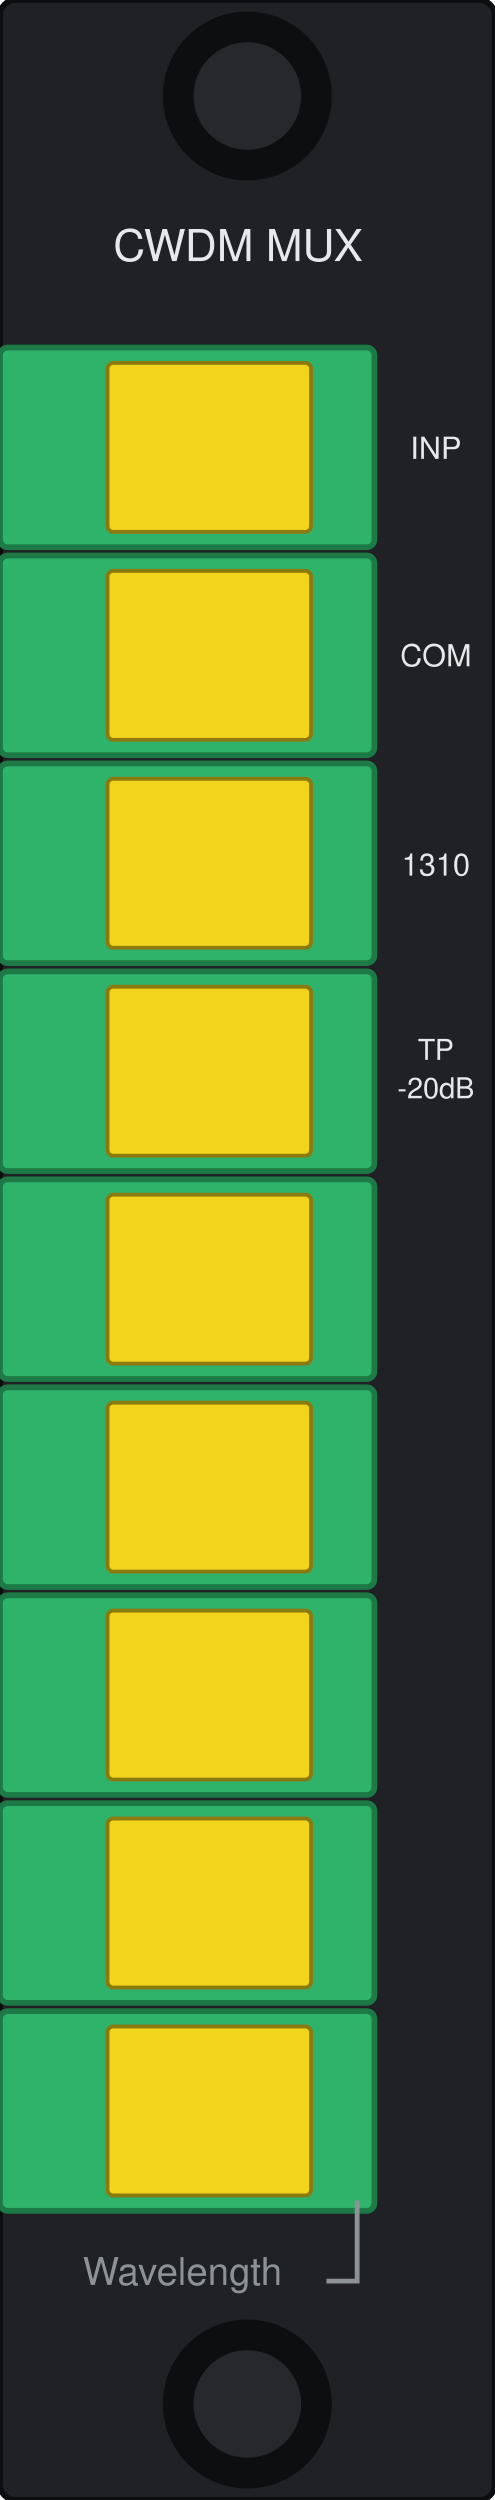
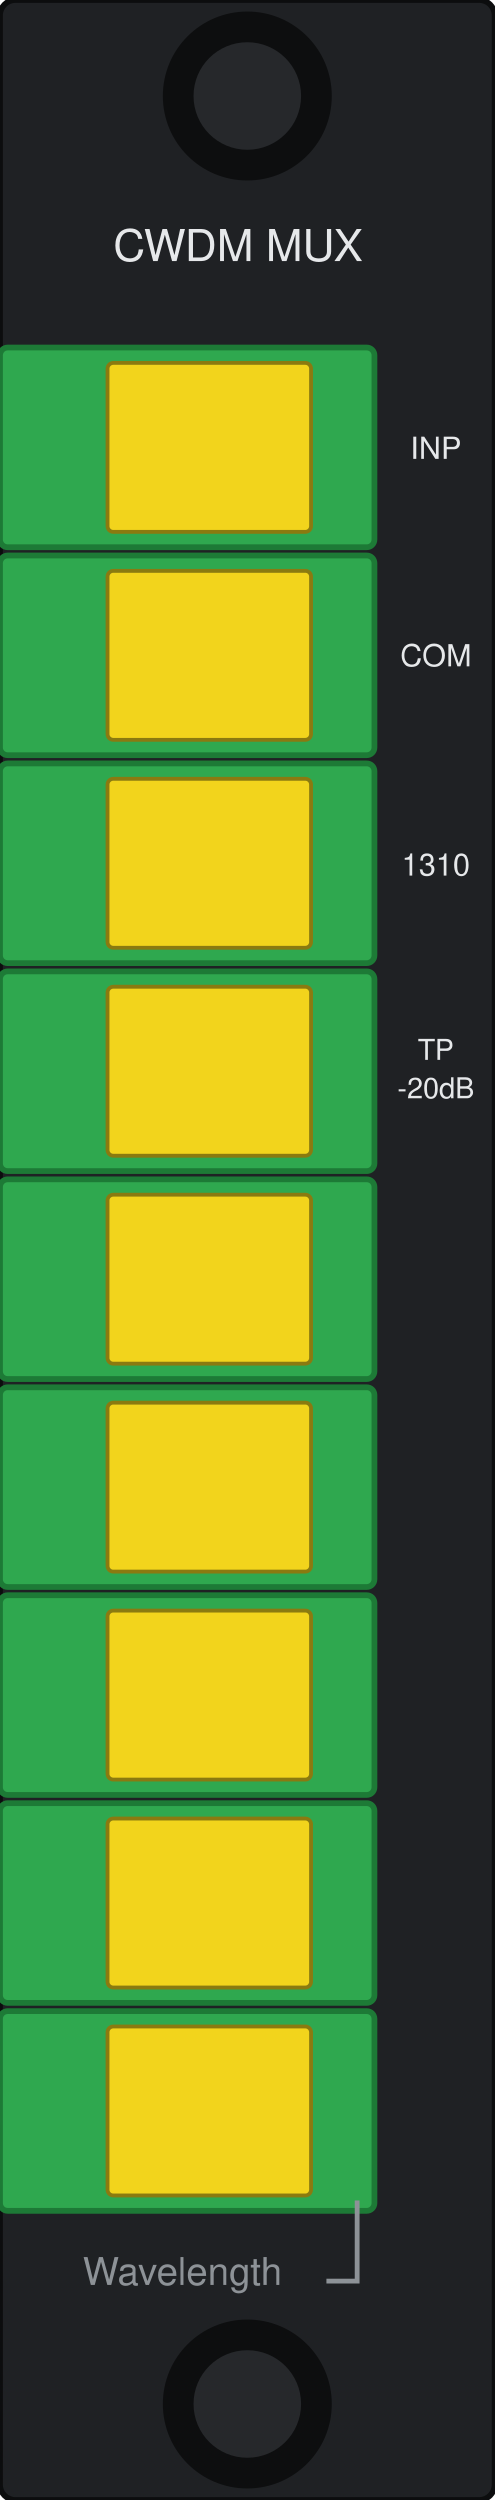
<svg xmlns="http://www.w3.org/2000/svg" width="25.76mm" height="130.2mm" viewBox="0 0 25.76 130.2">
  <rect id="body" x="0" y="0" width="25.76" height="130.2" rx="0.8" fill="#1f2124" stroke="#0c0d0e" stroke-width="0.3" />
  <g id="screw-top">
    <circle cx="12.88" cy="5.0" r="4.4" fill="#0d0e0f" />
    <circle cx="12.88" cy="5.0" r="2.8" fill="#26282b" />
  </g>
  <g id="adapter-inp">
-     <rect x="0.0" y="18.10" width="19.5" height="10.4" rx="0.4" fill="#2fb36a" stroke="#1d7a46" stroke-width="0.3" />
+     <rect x="0.0" y="18.10" width="19.5" height="10.4" rx="0.4" fill="#2fa84f" stroke="#1d7a36" stroke-width="0.3" />
    <rect x="5.6" y="18.90" width="10.6" height="8.8" rx="0.3" fill="#f2d41c" stroke="#8a7a10" stroke-width="0.2" />
  </g>
  <g id="adapter-com">
-     <rect x="0.0" y="28.93" width="19.5" height="10.4" rx="0.4" fill="#2fb36a" stroke="#1d7a46" stroke-width="0.3" />
+     <rect x="0.0" y="28.93" width="19.5" height="10.4" rx="0.4" fill="#2fa84f" stroke="#1d7a36" stroke-width="0.3" />
    <rect x="5.6" y="29.73" width="10.6" height="8.8" rx="0.3" fill="#f2d41c" stroke="#8a7a10" stroke-width="0.2" />
  </g>
  <g id="adapter-in-1310">
-     <rect x="0.0" y="39.76" width="19.5" height="10.4" rx="0.4" fill="#2fb36a" stroke="#1d7a46" stroke-width="0.3" />
+     <rect x="0.0" y="39.76" width="19.5" height="10.4" rx="0.4" fill="#2fa84f" stroke="#1d7a36" stroke-width="0.3" />
    <rect x="5.6" y="40.56" width="10.6" height="8.8" rx="0.3" fill="#f2d41c" stroke="#8a7a10" stroke-width="0.2" />
  </g>
  <g id="adapter-tp">
-     <rect x="0.0" y="50.59" width="19.5" height="10.4" rx="0.4" fill="#2fb36a" stroke="#1d7a46" stroke-width="0.3" />
+     <rect x="0.0" y="50.59" width="19.5" height="10.4" rx="0.4" fill="#2fa84f" stroke="#1d7a36" stroke-width="0.3" />
    <rect x="5.6" y="51.39" width="10.6" height="8.8" rx="0.3" fill="#f2d41c" stroke="#8a7a10" stroke-width="0.2" />
  </g>
  <g id="adapter-ch-1">
-     <rect x="0.0" y="61.42" width="19.5" height="10.4" rx="0.4" fill="#2fb36a" stroke="#1d7a46" stroke-width="0.3" />
+     <rect x="0.0" y="61.42" width="19.5" height="10.4" rx="0.4" fill="#2fa84f" stroke="#1d7a36" stroke-width="0.3" />
    <rect x="5.6" y="62.22" width="10.6" height="8.8" rx="0.3" fill="#f2d41c" stroke="#8a7a10" stroke-width="0.2" />
  </g>
  <g id="adapter-ch-2">
-     <rect x="0.0" y="72.25" width="19.5" height="10.4" rx="0.4" fill="#2fb36a" stroke="#1d7a46" stroke-width="0.3" />
+     <rect x="0.0" y="72.25" width="19.5" height="10.4" rx="0.4" fill="#2fa84f" stroke="#1d7a36" stroke-width="0.3" />
    <rect x="5.6" y="73.05" width="10.6" height="8.8" rx="0.3" fill="#f2d41c" stroke="#8a7a10" stroke-width="0.2" />
  </g>
  <g id="adapter-ch-3">
-     <rect x="0.0" y="83.08" width="19.5" height="10.4" rx="0.4" fill="#2fb36a" stroke="#1d7a46" stroke-width="0.3" />
+     <rect x="0.0" y="83.08" width="19.5" height="10.4" rx="0.4" fill="#2fa84f" stroke="#1d7a36" stroke-width="0.3" />
    <rect x="5.6" y="83.88" width="10.6" height="8.8" rx="0.3" fill="#f2d41c" stroke="#8a7a10" stroke-width="0.2" />
  </g>
  <g id="adapter-ch-4">
-     <rect x="0.0" y="93.91" width="19.5" height="10.4" rx="0.4" fill="#2fb36a" stroke="#1d7a46" stroke-width="0.3" />
+     <rect x="0.0" y="93.91" width="19.5" height="10.4" rx="0.4" fill="#2fa84f" stroke="#1d7a36" stroke-width="0.3" />
    <rect x="5.6" y="94.71" width="10.6" height="8.8" rx="0.3" fill="#f2d41c" stroke="#8a7a10" stroke-width="0.2" />
  </g>
  <g id="adapter-ch-5">
-     <rect x="0.0" y="104.74" width="19.5" height="10.4" rx="0.4" fill="#2fb36a" stroke="#1d7a46" stroke-width="0.3" />
+     <rect x="0.0" y="104.74" width="19.5" height="10.4" rx="0.4" fill="#2fa84f" stroke="#1d7a36" stroke-width="0.3" />
    <rect x="5.6" y="105.54" width="10.6" height="8.8" rx="0.3" fill="#f2d41c" stroke="#8a7a10" stroke-width="0.2" />
  </g>
  <g id="screw-bottom">
    <circle cx="12.88" cy="125.2" r="4.4" fill="#0d0e0f" />
    <circle cx="12.88" cy="125.2" r="2.8" fill="#26282b" />
  </g>
  <g id="silkscreen" fill="#e6e8ea" font-family="Helvetica, Arial, sans-serif" text-anchor="middle">
    <text x="12.4" y="13.6" font-size="2.3">CWDM MUX</text>
    <text x="12.4" y="16.9" font-size="2.1" data-from="model" />
    <text x="22.7" y="23.9" font-size="1.6">INP</text>
    <text x="22.7" y="34.7" font-size="1.6">COM</text>
    <text x="22.7" y="45.6" font-size="1.6">1310</text>
    <text x="22.7" y="55.2" font-size="1.5">TP</text>
    <text x="22.7" y="57.2" font-size="1.5">-20dB</text>
    <text x="22.7" y="67.2" font-size="1.6" data-from="ch1" />
    <text x="22.7" y="78.0" font-size="1.6" data-from="ch2" />
    <text x="22.7" y="88.9" font-size="1.6" data-from="ch3" />
    <text x="22.7" y="99.7" font-size="1.6" data-from="ch4" />
    <text x="22.7" y="110.5" font-size="1.6" data-from="ch5" />
    <text x="9.5" y="119.0" font-size="2.0" fill="#8d9297">Wavelength</text>
    <path d="M 17.0 118.8 H 18.6 V 114.6" fill="none" stroke="#8d9297" stroke-width="0.25" />
  </g>
</svg>
